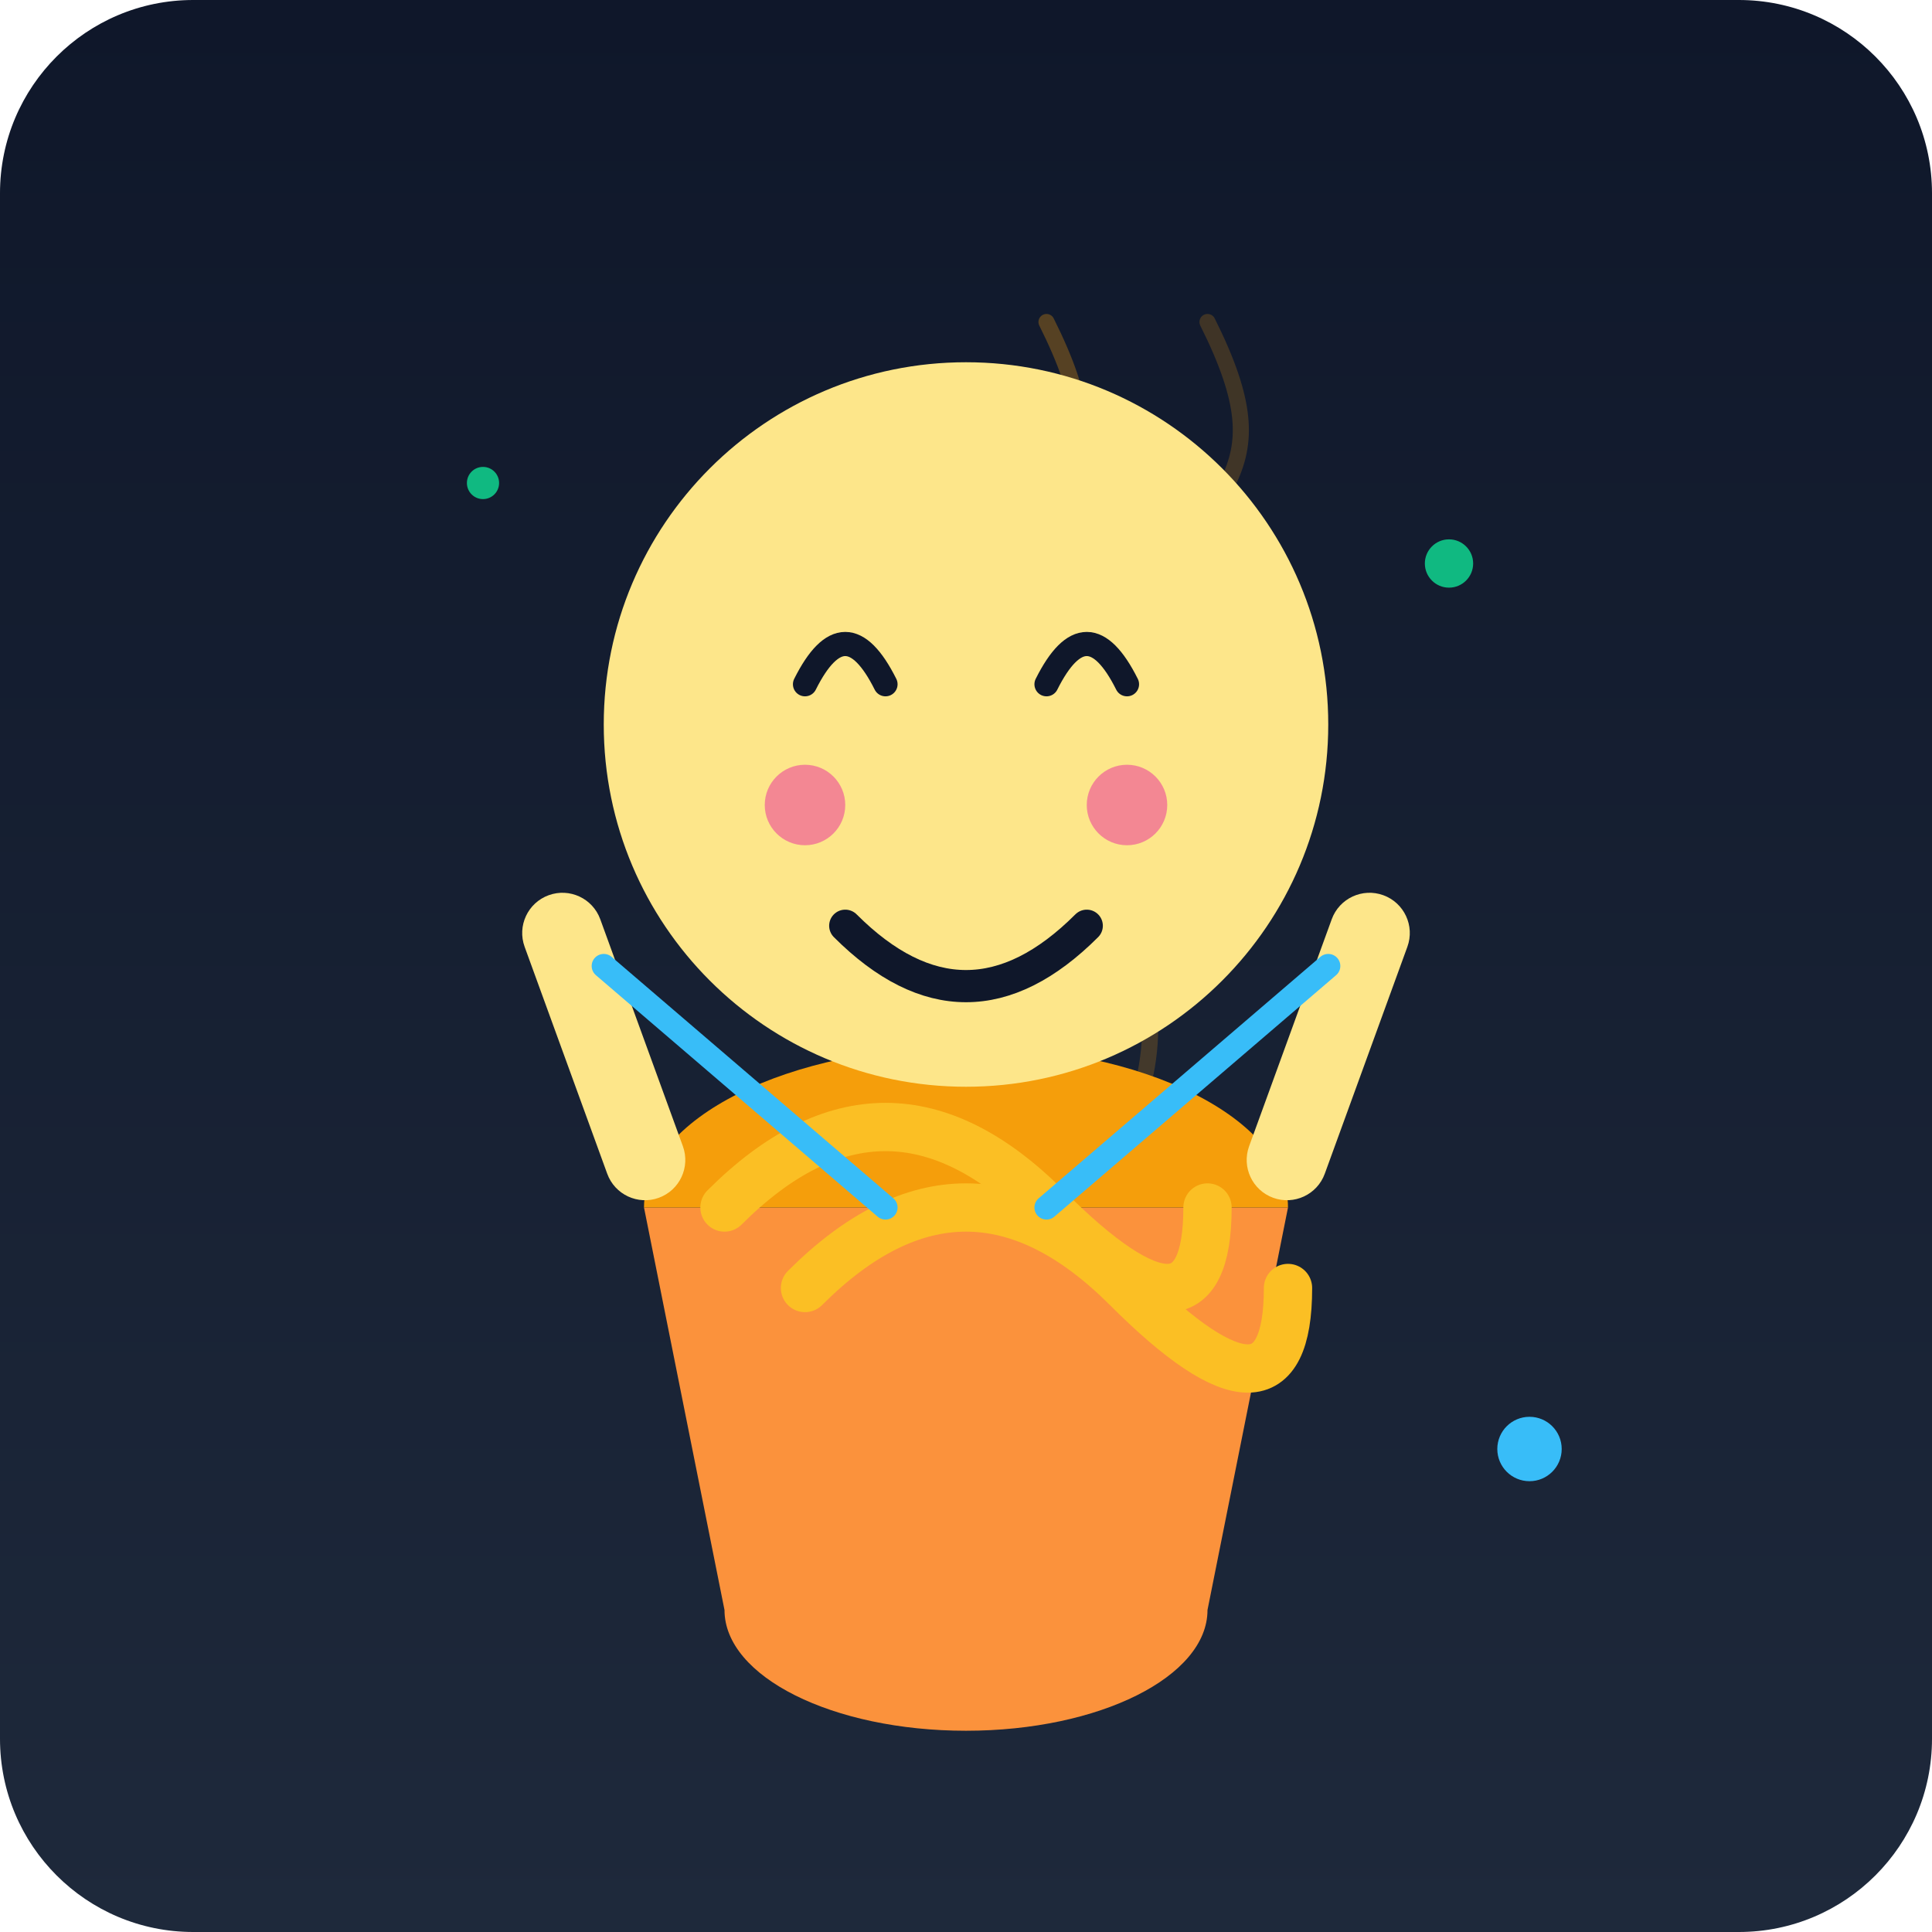
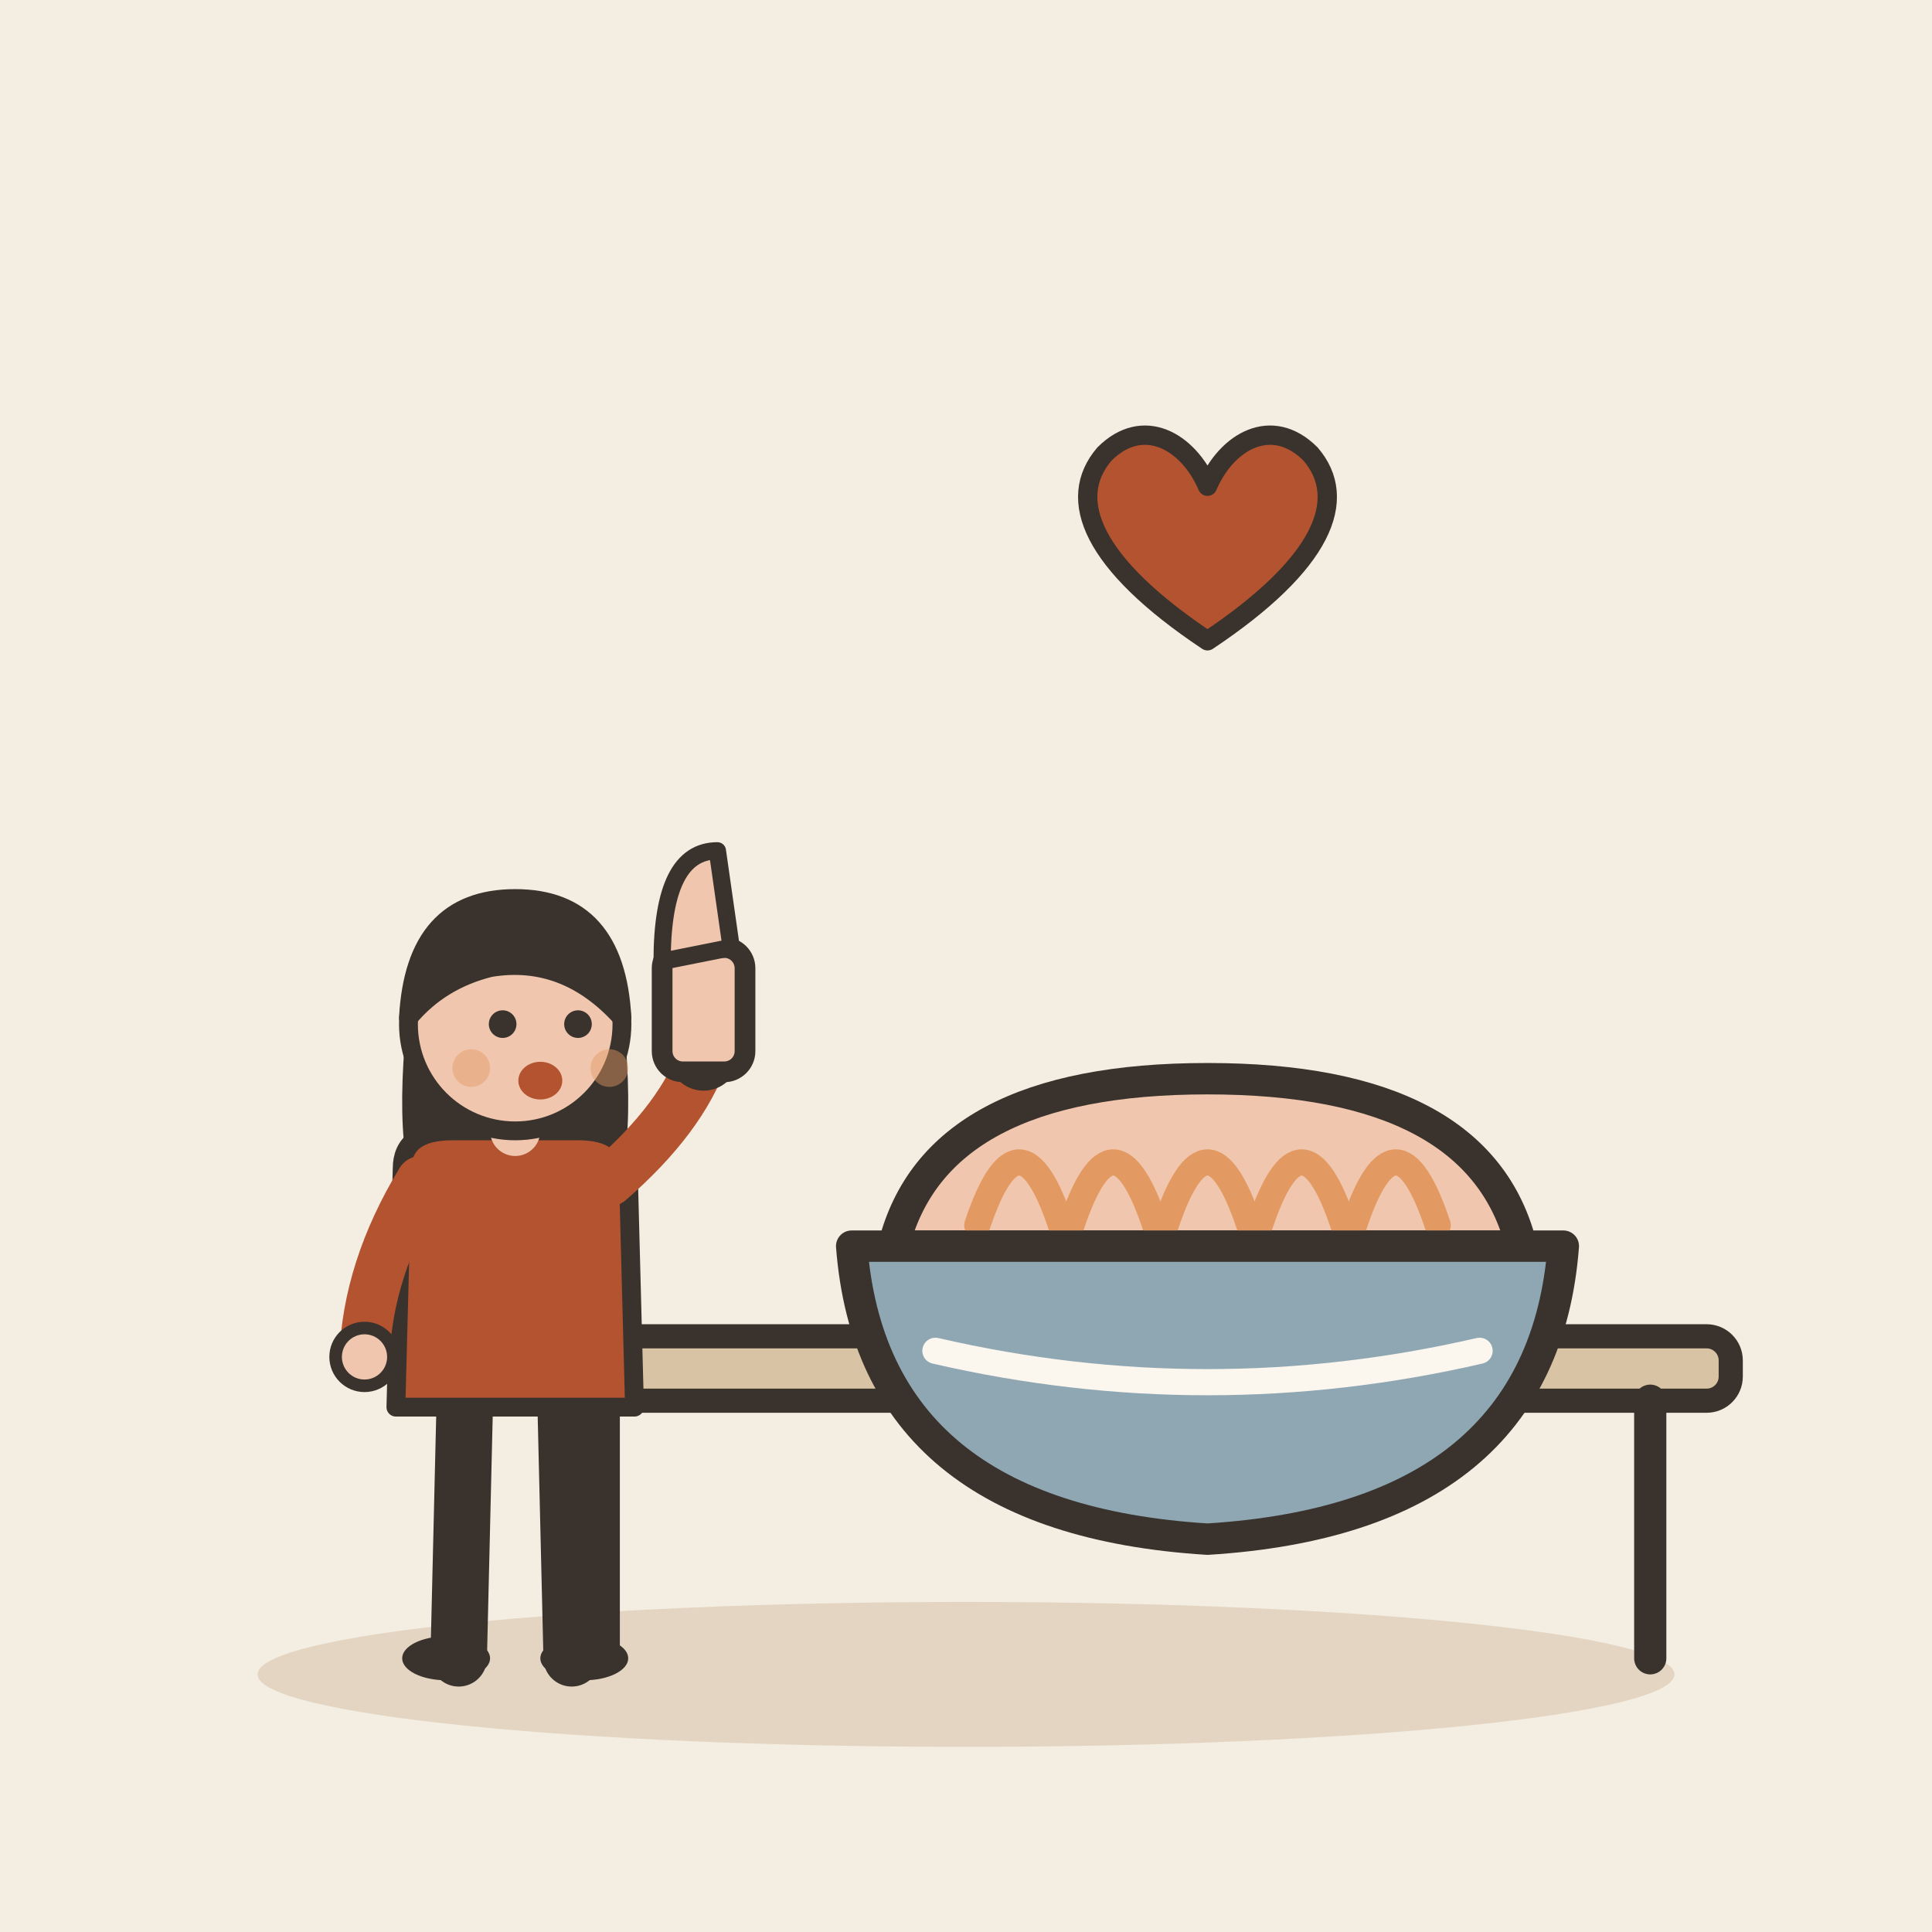
- <svg xmlns="http://www.w3.org/2000/svg" viewBox="0 0 240 240">
-   <defs>
-     <linearGradient id="bgGrad" x1="0" y1="0" x2="0" y2="240" gradientUnits="userSpaceOnUse">
-       <stop offset="0" stop-color="#0f172a" />
-       <stop offset="1" stop-color="#1e293b" />
-     </linearGradient>
-   </defs>
-   <rect width="240" height="240" rx="24" fill="url(#bgGrad)" />
-   <path d="M120 140 C130 120, 110 100, 120 80 S140 60, 130 40" stroke="#f59e0b" stroke-width="2" stroke-opacity="0.3" fill="none" stroke-linecap="round" />
-   <path d="M140 140 C150 120, 130 100, 140 80 S160 60, 150 40" stroke="#f59e0b" stroke-width="2" stroke-opacity="0.2" fill="none" stroke-linecap="round" />
-   <path d="M80 150 L160 150 L150 200 A20 10 0 0 1 90 200 L80 150" fill="#fb923c" />
-   <path d="M80 150 L160 150 A10 5 0 0 0 80 150" fill="#f59e0b" />
-   <path d="M90 150 Q110 130 130 150 T150 150" stroke="#fbbf24" stroke-width="6" fill="none" stroke-linecap="round" />
-   <path d="M100 160 Q120 140 140 160 T160 160" stroke="#fbbf24" stroke-width="6" fill="none" stroke-linecap="round" />
-   <circle cx="120" cy="90" r="45" fill="#fde68a" />
-   <path d="M100 85 Q105 75 110 85 M130 85 Q135 75 140 85" stroke="#0f172a" stroke-width="3" fill="none" stroke-linecap="round" />
-   <circle cx="100" cy="100" r="5" fill="#ec4899" opacity="0.6" />
-   <circle cx="140" cy="100" r="5" fill="#ec4899" opacity="0.6" />
-   <path d="M105 115 Q120 130 135 115" stroke="#0f172a" stroke-width="4" fill="none" stroke-linecap="round" />
-   <rect x="70" y="110" width="10" height="40" rx="5" fill="#fde68a" transform="rotate(-20 75 130)" />
-   <rect x="160" y="110" width="10" height="40" rx="5" fill="#fde68a" transform="rotate(20 165 130)" />
-   <line x1="75" y1="120" x2="110" y2="150" stroke="#38bdf8" stroke-width="3" stroke-linecap="round" />
-   <line x1="165" y1="120" x2="130" y2="150" stroke="#38bdf8" stroke-width="3" stroke-linecap="round" />
-   <circle cx="180" cy="70" r="3" fill="#10b981" />
-   <circle cx="60" cy="60" r="2" fill="#10b981" />
-   <circle cx="190" cy="180" r="4" fill="#38bdf8" />
+ <svg xmlns="http://www.w3.org/2000/svg" viewBox="0 0 240 240" data-style="editorial">
+   <rect width="240" height="240" fill="#F4EDE2" />
+   <ellipse cx="120" cy="208" rx="88" ry="9" fill="#E3D5C1" />
+   <g transform="translate(140 206)">
+     <rect x="-75" y="-40" width="150" height="8" rx="3" fill="#D8C3A5" stroke="#3A332D" stroke-width="3" stroke-linecap="round" stroke-linejoin="round" />
+     <path d="M-65 -32L-65 0" stroke="#3A332D" stroke-width="4" stroke-linecap="round" fill="none" />
+     <path d="M65 -32L65 0" stroke="#3A332D" stroke-width="4" stroke-linecap="round" fill="none" />
+   </g>
+   <g transform="translate(150 160) scale(1.3 1.3)">
+     <path d="M-30 -4Q-26 -20 0 -20Q26 -20 30 -4Z" fill="#F0C7AE" stroke="#3A332D" stroke-width="3" stroke-linecap="round" stroke-linejoin="round" />
+     <path d="M-22 -6Q-18 -18 -14 -6" fill="none" stroke="#E39A62" stroke-width="2.5" stroke-linecap="round" stroke-linejoin="round" />
+     <path d="M-13 -6Q-9 -18 -5 -6" fill="none" stroke="#E39A62" stroke-width="2.5" stroke-linecap="round" stroke-linejoin="round" />
+     <path d="M-4 -6Q0 -18 4 -6" fill="none" stroke="#E39A62" stroke-width="2.5" stroke-linecap="round" stroke-linejoin="round" />
+     <path d="M5 -6Q9 -18 13 -6" fill="none" stroke="#E39A62" stroke-width="2.5" stroke-linecap="round" stroke-linejoin="round" />
+     <path d="M14 -6Q18 -18 22 -6" fill="none" stroke="#E39A62" stroke-width="2.5" stroke-linecap="round" stroke-linejoin="round" />
+     <path d="M-34 -4L34 -4Q32 22 0 24Q-32 22 -34 -4Z" fill="#8FA7B3" stroke="#3A332D" stroke-width="3" stroke-linecap="round" stroke-linejoin="round" />
+     <path d="M-26 6Q0 12 26 6" fill="none" stroke="#FBF6EE" stroke-width="2.5" stroke-linecap="round" stroke-linejoin="round" />
+   </g>
+   <g transform="translate(64 206) scale(0.78 0.78)">
+     <path d="M-8 -42L-9 0" stroke="#3A332D" stroke-width="9" stroke-linecap="round" fill="none" />
+     <path d="M8 -42L9 0" stroke="#3A332D" stroke-width="9" stroke-linecap="round" fill="none" />
+     <ellipse cx="-11" cy="0" rx="7" ry="3.5" fill="#3A332D" />
+     <ellipse cx="11" cy="0" rx="7" ry="3.5" fill="#3A332D" />
+     <path d="M-17 -104Q-20 -78 -14 -70L-6 -78L6 -78L14 -70Q20 -78 17 -104Z" fill="#3A332D" />
+     <path d="M-18 -78Q-18 -84 -10 -84L10 -84Q18 -84 18 -78L19 -40L-19 -40Z" fill="#B4532F" stroke="#3A332D" stroke-width="3" stroke-linecap="round" stroke-linejoin="round" />
+     <path d="M-15 -76Q-23.5 -62 -24 -48" fill="none" stroke="#B4532F" stroke-width="8" stroke-linecap="round" stroke-linejoin="round" />
+     <circle cx="-24" cy="-48" r="4.6" fill="#F0C7AE" stroke="#3A332D" stroke-linecap="round" stroke-linejoin="round" stroke-width="2" />
+     <path d="M15 -76Q26.5 -86 30 -96" fill="none" stroke="#B4532F" stroke-width="8" stroke-linecap="round" stroke-linejoin="round" />
+     <circle cx="30" cy="-96" r="4.6" fill="#F0C7AE" stroke="#3A332D" stroke-linecap="round" stroke-linejoin="round" stroke-width="2" />
+     <path d="M0 -84L0 -88" stroke="#F0C7AE" stroke-width="8" stroke-linecap="round" fill="none" />
+     <circle cx="0" cy="-101" r="17" fill="#F0C7AE" stroke="#3A332D" stroke-width="3" stroke-linecap="round" stroke-linejoin="round" />
+     <path d="M-17 -102Q-16 -121 0 -121Q16 -121 17 -102Q8 -112 -4 -110Q-12 -108 -17 -102Z" fill="#3A332D" stroke="#3A332D" stroke-width="3" stroke-linecap="round" stroke-linejoin="round" />
+     <circle cx="-2" cy="-101" r="2.2" fill="#3A332D" />
+     <circle cx="10" cy="-101" r="2.2" fill="#3A332D" />
+     <ellipse cx="4" cy="-92" rx="3.5" ry="3" fill="#B4532F" />
+     <circle cx="-7" cy="-94" r="3" fill="#E39A62" opacity="0.45" />
+     <circle cx="15" cy="-94" r="3" fill="#E39A62" opacity="0.45" />
+     <g transform="translate(30 -100) scale(1.1 1.1)">
+       <rect x="-6" y="-12" width="12" height="18" rx="3" fill="#F0C7AE" stroke="#3A332D" stroke-width="3" stroke-linecap="round" stroke-linejoin="round" />
+       <path d="M-6 -10Q-6 -26 2 -26L4 -12Z" fill="#F0C7AE" stroke="#3A332D" stroke-width="2.5" stroke-linecap="round" stroke-linejoin="round" />
+     </g>
+   </g>
+   <g transform="translate(150 70) scale(0.8 0.8)">
+     <path d="M0 12C-18 0 -22 -10 -16 -17C-10 -23 -3 -19 0 -12C3 -19 10 -23 16 -17C22 -10 18 0 0 12Z" fill="#B4532F" stroke="#3A332D" stroke-width="3" stroke-linecap="round" stroke-linejoin="round" />
+   </g>
</svg>
